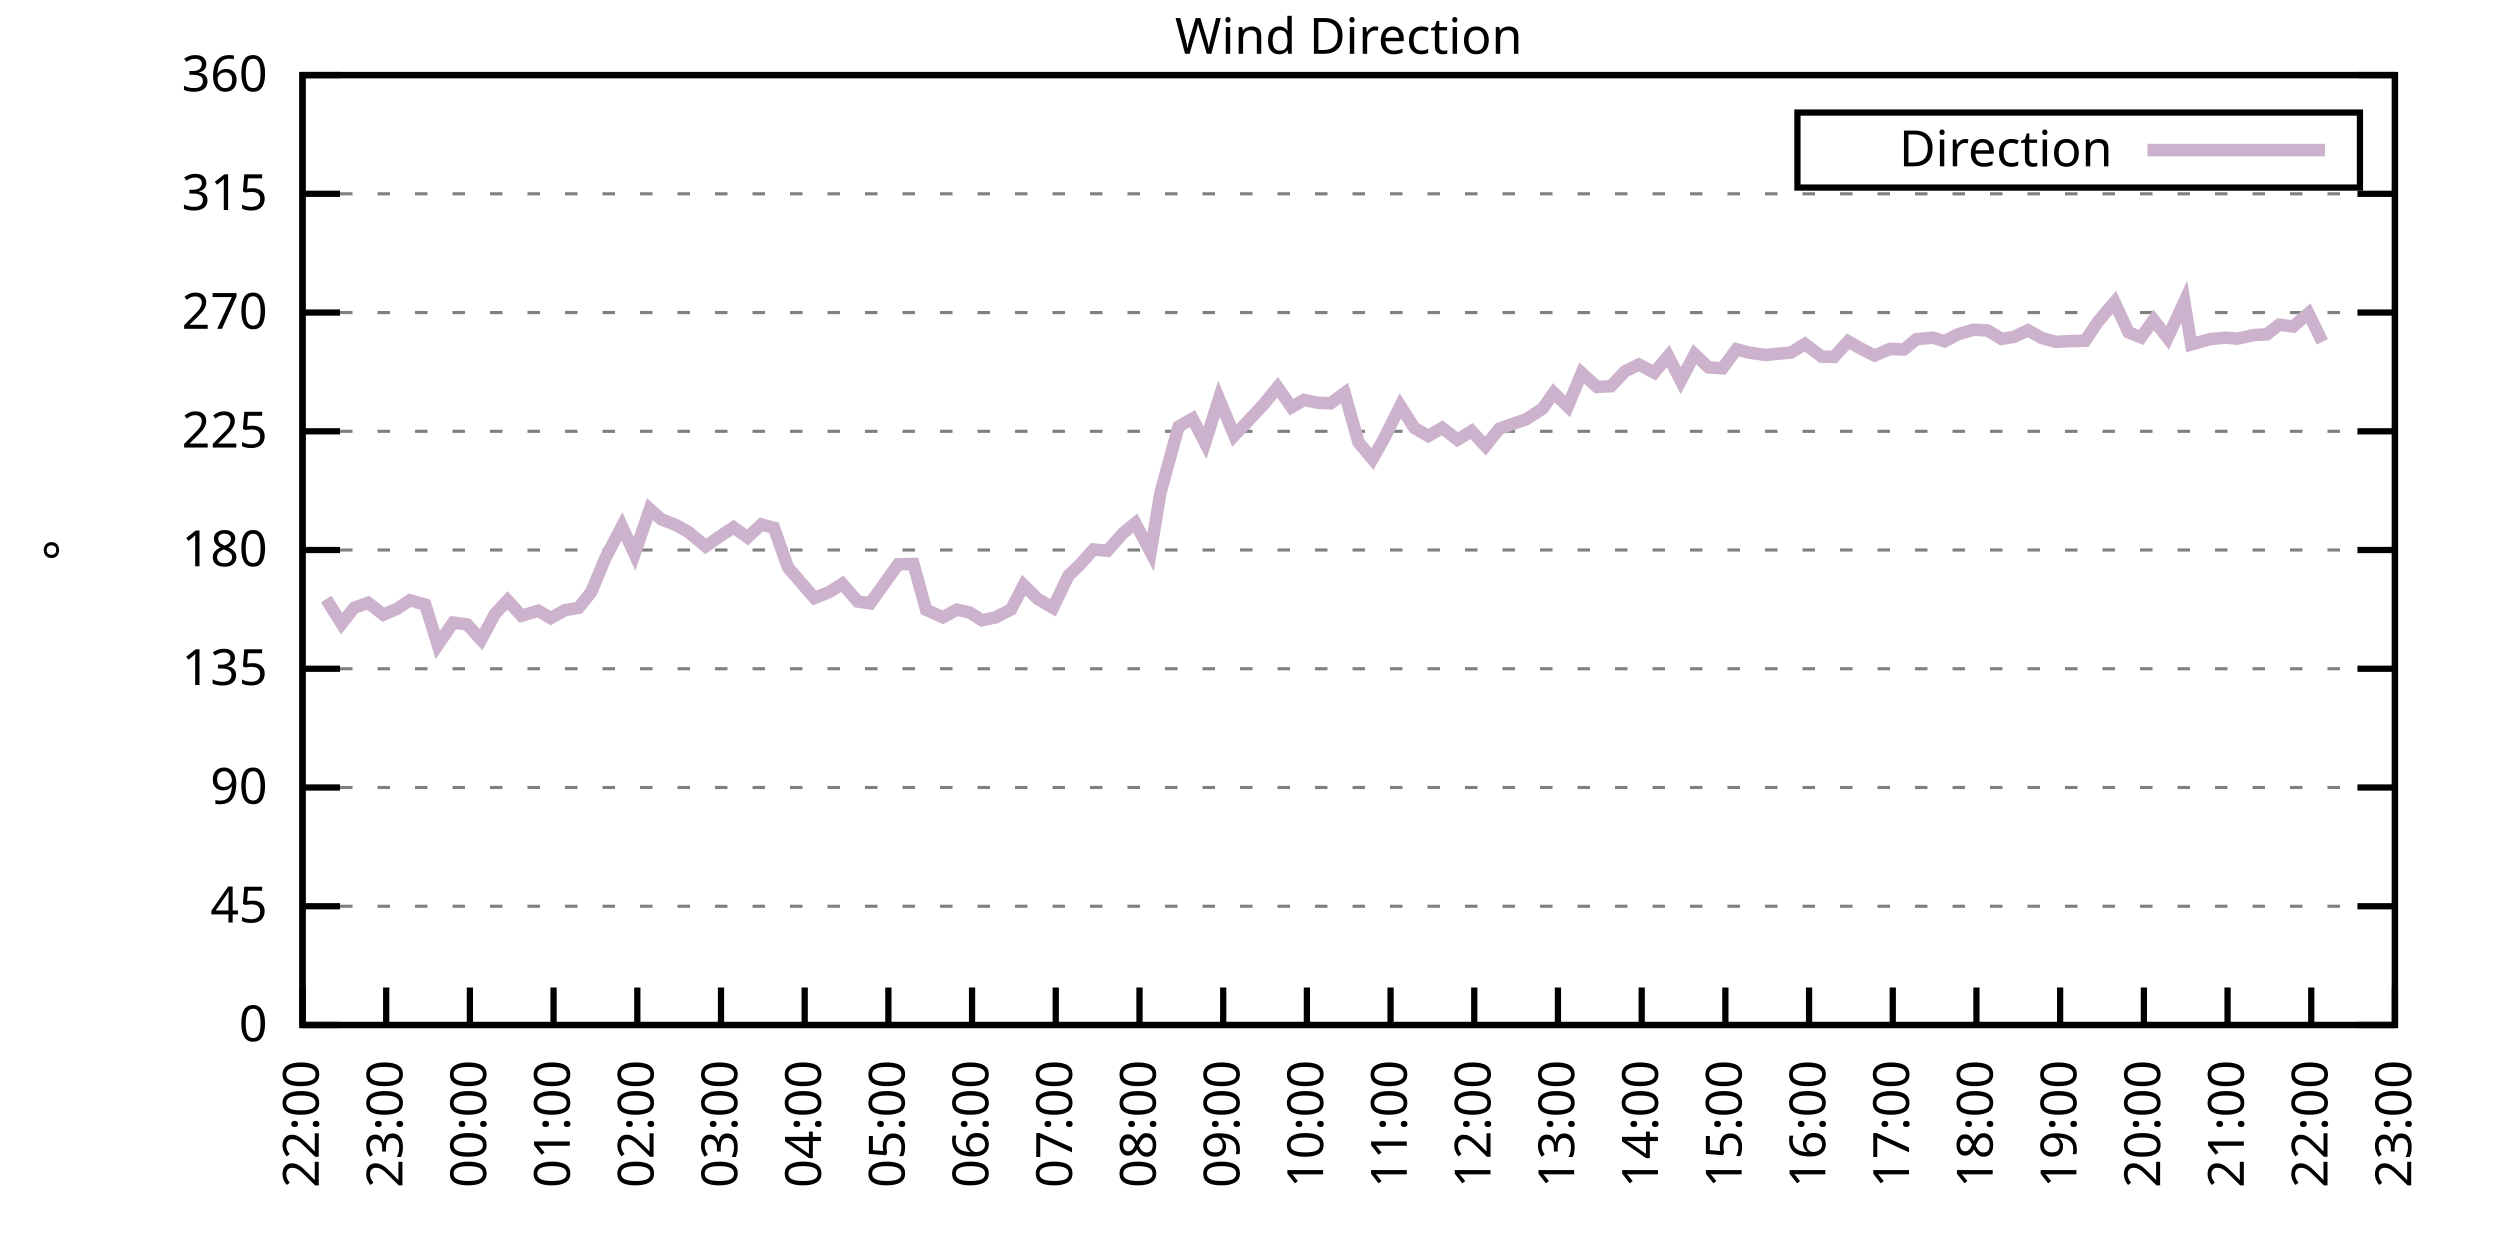
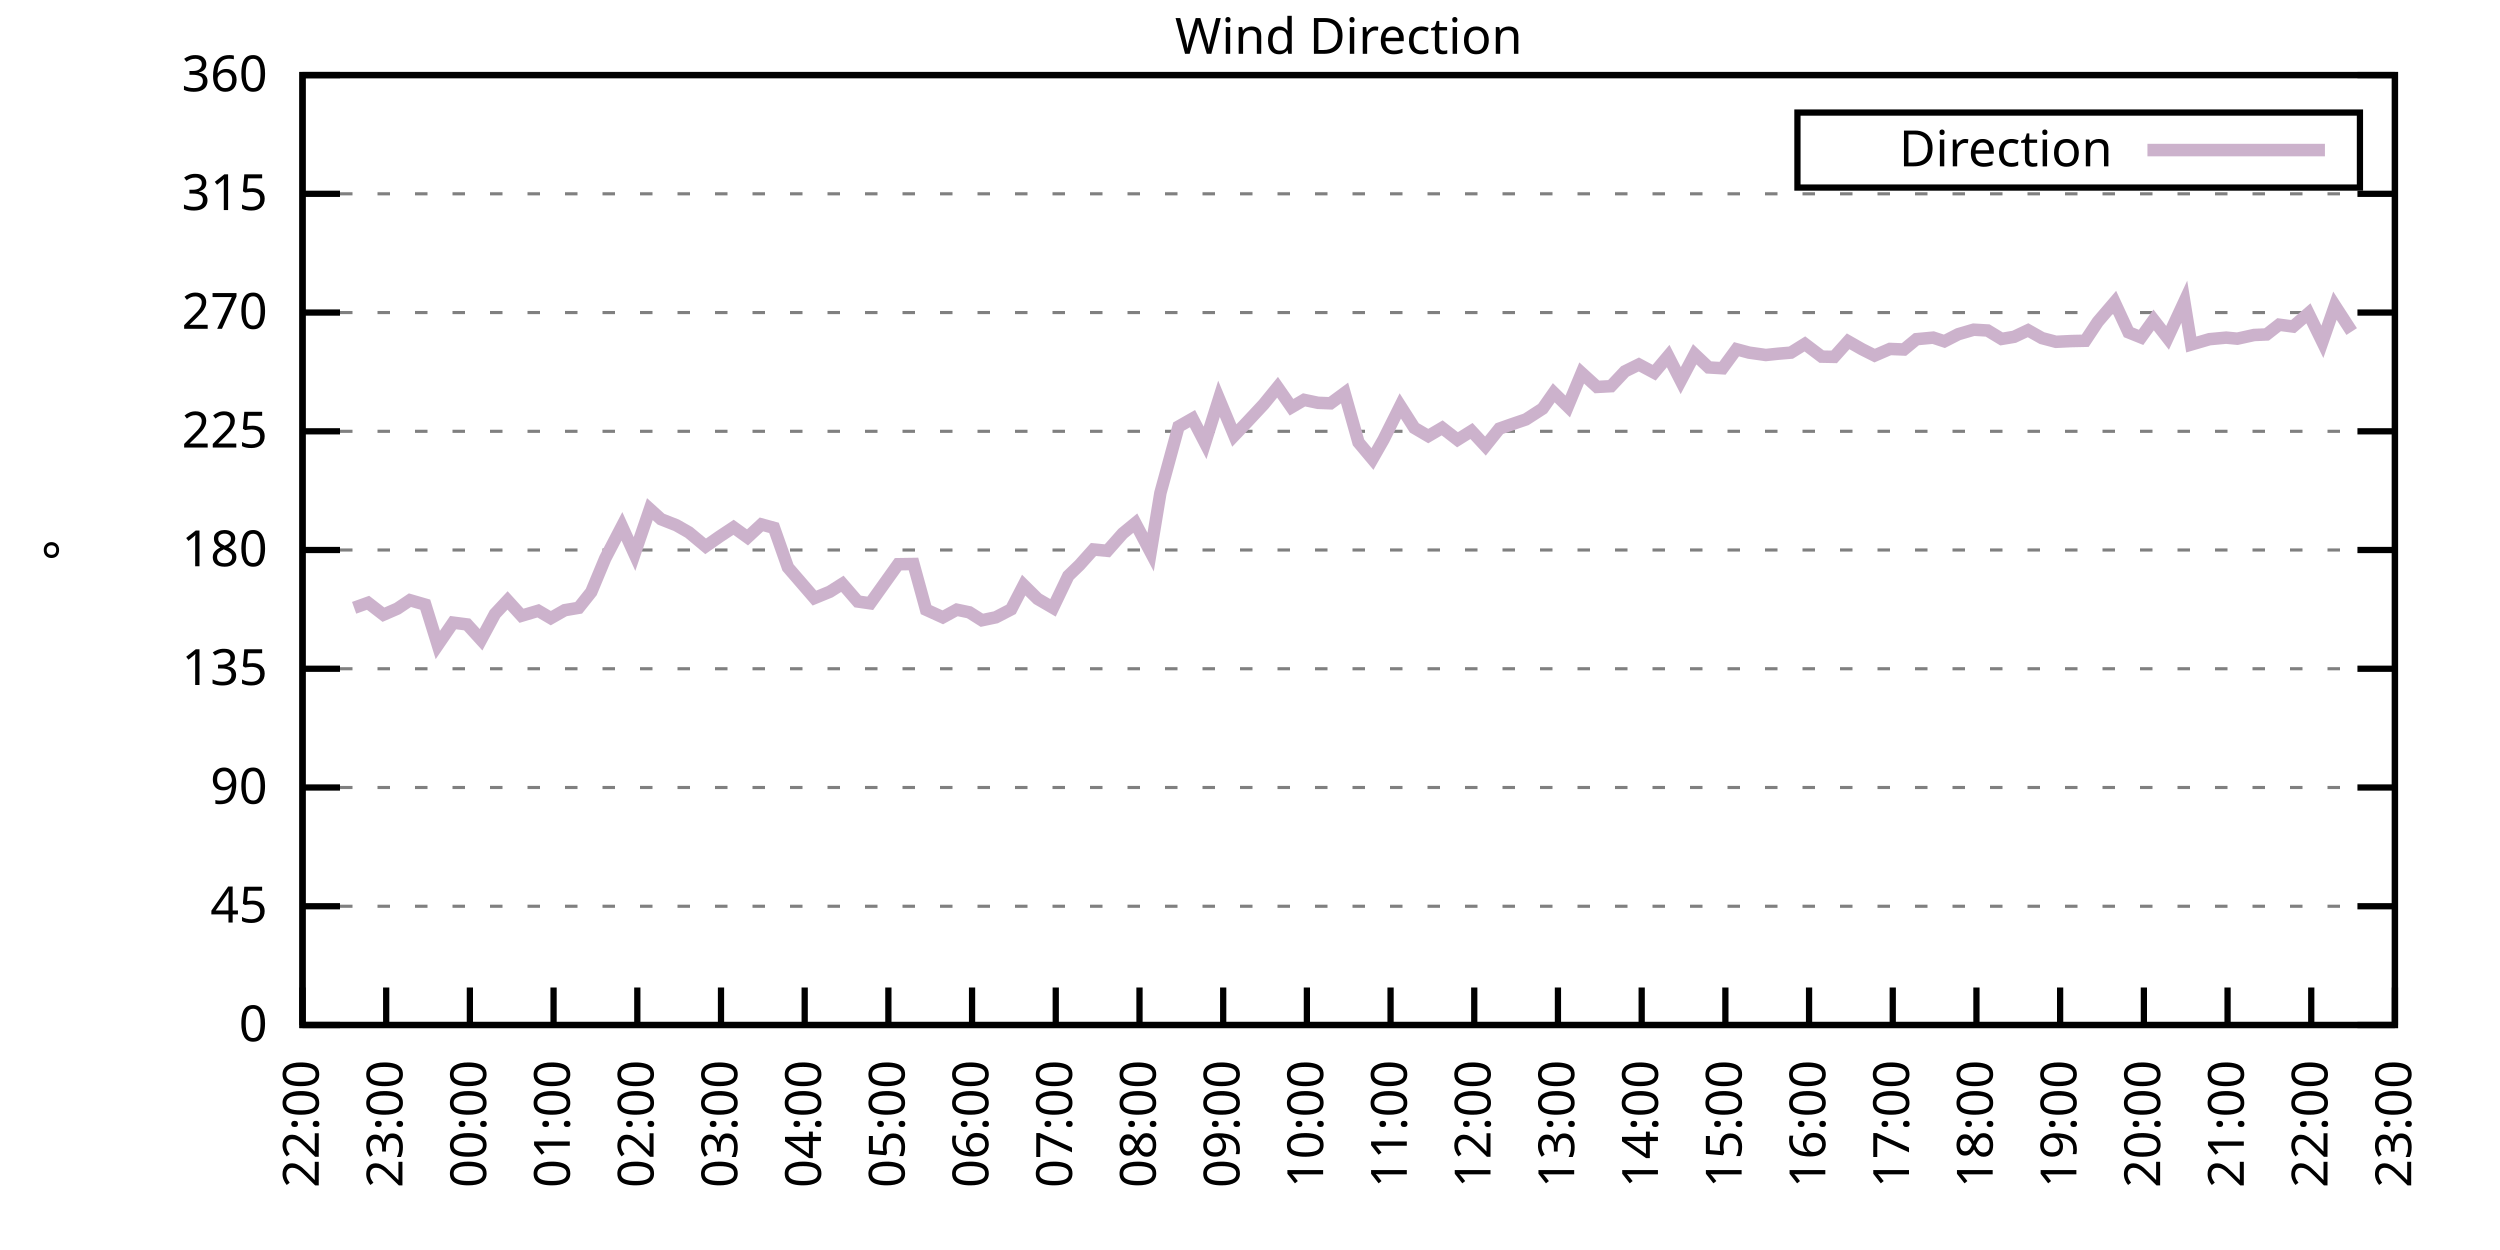
<svg xmlns="http://www.w3.org/2000/svg" xmlns:xlink="http://www.w3.org/1999/xlink" width="400" height="200" viewBox="0 0 400 200">
  <g id="gnuplot_canvas">
    <rect x="0" y="0" width="400" height="200" fill="none" />
    <defs>
      <circle id="gpDot" r="0.5" stroke-width="0.5" stroke="currentColor" />
      <path id="gpPt0" stroke-width="0.333" stroke="currentColor" d="M-1,0 h2 M0,-1 v2" />
      <path id="gpPt1" stroke-width="0.333" stroke="currentColor" d="M-1,-1 L1,1 M1,-1 L-1,1" />
      <path id="gpPt2" stroke-width="0.333" stroke="currentColor" d="M-1,0 L1,0 M0,-1 L0,1 M-1,-1 L1,1 M-1,1 L1,-1" />
      <rect id="gpPt3" stroke-width="0.333" stroke="currentColor" x="-1" y="-1" width="2" height="2" />
      <rect id="gpPt4" stroke-width="0.333" stroke="currentColor" fill="currentColor" x="-1" y="-1" width="2" height="2" />
      <circle id="gpPt5" stroke-width="0.333" stroke="currentColor" cx="0" cy="0" r="1" />
      <use xlink:href="#gpPt5" id="gpPt6" fill="currentColor" stroke="none" />
      <path id="gpPt7" stroke-width="0.333" stroke="currentColor" d="M0,-1.33 L-1.33,0.67 L1.33,0.67 z" />
      <use xlink:href="#gpPt7" id="gpPt8" fill="currentColor" stroke="none" />
      <use xlink:href="#gpPt7" id="gpPt9" stroke="currentColor" transform="rotate(180)" />
      <use xlink:href="#gpPt9" id="gpPt10" fill="currentColor" stroke="none" />
      <use xlink:href="#gpPt3" id="gpPt11" stroke="currentColor" transform="rotate(45)" />
      <use xlink:href="#gpPt11" id="gpPt12" fill="currentColor" stroke="none" />
      <path id="gpPt13" stroke-width="0.333" stroke="currentColor" d="M0,1.330 L1.265,0.411 L0.782,-1.067 L-0.782,-1.076 L-1.265,0.411 z" />
      <use xlink:href="#gpPt13" id="gpPt14" fill="currentColor" stroke="none" />
      <filter id="textbox" filterUnits="objectBoundingBox" x="0" y="0" height="1" width="1">
        <feFlood flood-color="white" flood-opacity="1" result="bgnd" />
        <feComposite in="SourceGraphic" in2="bgnd" operator="atop" />
      </filter>
      <filter id="greybox" filterUnits="objectBoundingBox" x="0" y="0" height="1" width="1">
        <feFlood flood-color="lightgrey" flood-opacity="1" result="grey" />
        <feComposite in="SourceGraphic" in2="grey" operator="atop" />
      </filter>
    </defs>
    <g fill="none" color="white" stroke="currentColor" stroke-width="1.00" stroke-linecap="butt" stroke-linejoin="miter">
</g>
    <g fill="none" color="black" stroke="currentColor" stroke-width="1.00" stroke-linecap="butt" stroke-linejoin="miter">
      <g stroke="none" shape-rendering="crispEdges">
        <polygon fill="rgb(255, 255, 255)" points="48.40,164.00 383.18,164.00 383.18,12.02 48.40,12.02 " />
      </g>
    </g>
    <g fill="none" color="black" stroke="currentColor" stroke-width="1.00" stroke-linecap="butt" stroke-linejoin="miter">
</g>
    <g fill="none" color="black" stroke="black" stroke-width="0.50" stroke-linecap="butt" stroke-linejoin="miter">
</g>
    <g fill="none" color="gray" stroke="currentColor" stroke-width="0.50" stroke-linecap="butt" stroke-linejoin="miter">
      <path stroke="gray" stroke-dasharray="2,4" class="gridline" d="M48.40,164.00 L383.19,164.00  " />
    </g>
    <g fill="none" color="gray" stroke="gray" stroke-width="1.00" stroke-linecap="butt" stroke-linejoin="miter">
</g>
    <g fill="none" color="black" stroke="currentColor" stroke-width="1.00" stroke-linecap="butt" stroke-linejoin="miter">
      <path stroke="black" d="M48.40,164.00 L54.40,164.00 M383.19,164.00 L377.19,164.00  " />
      <g transform="translate(42.80,166.60)" stroke="none" fill="black" font-family="Sans" font-size="8.00" text-anchor="end">
        <text>
          <tspan font-family="Sans"> 0</tspan>
        </text>
      </g>
    </g>
    <g fill="none" color="black" stroke="currentColor" stroke-width="1.00" stroke-linecap="butt" stroke-linejoin="miter">
</g>
    <g fill="none" color="black" stroke="black" stroke-width="0.50" stroke-linecap="butt" stroke-linejoin="miter">
</g>
    <g fill="none" color="gray" stroke="currentColor" stroke-width="0.50" stroke-linecap="butt" stroke-linejoin="miter">
      <path stroke="gray" stroke-dasharray="2,4" class="gridline" d="M48.40,145.00 L383.19,145.00  " />
    </g>
    <g fill="none" color="gray" stroke="gray" stroke-width="1.00" stroke-linecap="butt" stroke-linejoin="miter">
</g>
    <g fill="none" color="black" stroke="currentColor" stroke-width="1.00" stroke-linecap="butt" stroke-linejoin="miter">
      <path stroke="black" d="M48.40,145.00 L54.40,145.00 M383.19,145.00 L377.19,145.00  " />
      <g transform="translate(42.80,147.60)" stroke="none" fill="black" font-family="Sans" font-size="8.00" text-anchor="end">
        <text>
          <tspan font-family="Sans"> 45</tspan>
        </text>
      </g>
    </g>
    <g fill="none" color="black" stroke="currentColor" stroke-width="1.00" stroke-linecap="butt" stroke-linejoin="miter">
</g>
    <g fill="none" color="black" stroke="black" stroke-width="0.50" stroke-linecap="butt" stroke-linejoin="miter">
</g>
    <g fill="none" color="gray" stroke="currentColor" stroke-width="0.50" stroke-linecap="butt" stroke-linejoin="miter">
      <path stroke="gray" stroke-dasharray="2,4" class="gridline" d="M48.40,126.00 L383.19,126.00  " />
    </g>
    <g fill="none" color="gray" stroke="gray" stroke-width="1.00" stroke-linecap="butt" stroke-linejoin="miter">
</g>
    <g fill="none" color="black" stroke="currentColor" stroke-width="1.00" stroke-linecap="butt" stroke-linejoin="miter">
      <path stroke="black" d="M48.40,126.00 L54.40,126.00 M383.19,126.00 L377.19,126.00  " />
      <g transform="translate(42.80,128.60)" stroke="none" fill="black" font-family="Sans" font-size="8.00" text-anchor="end">
        <text>
          <tspan font-family="Sans"> 90</tspan>
        </text>
      </g>
    </g>
    <g fill="none" color="black" stroke="currentColor" stroke-width="1.00" stroke-linecap="butt" stroke-linejoin="miter">
</g>
    <g fill="none" color="black" stroke="black" stroke-width="0.50" stroke-linecap="butt" stroke-linejoin="miter">
</g>
    <g fill="none" color="gray" stroke="currentColor" stroke-width="0.50" stroke-linecap="butt" stroke-linejoin="miter">
      <path stroke="gray" stroke-dasharray="2,4" class="gridline" d="M48.40,107.00 L383.19,107.00  " />
    </g>
    <g fill="none" color="gray" stroke="gray" stroke-width="1.00" stroke-linecap="butt" stroke-linejoin="miter">
</g>
    <g fill="none" color="black" stroke="currentColor" stroke-width="1.00" stroke-linecap="butt" stroke-linejoin="miter">
      <path stroke="black" d="M48.40,107.00 L54.40,107.00 M383.19,107.00 L377.19,107.00  " />
      <g transform="translate(42.80,109.60)" stroke="none" fill="black" font-family="Sans" font-size="8.00" text-anchor="end">
        <text>
          <tspan font-family="Sans"> 135</tspan>
        </text>
      </g>
    </g>
    <g fill="none" color="black" stroke="currentColor" stroke-width="1.00" stroke-linecap="butt" stroke-linejoin="miter">
</g>
    <g fill="none" color="black" stroke="black" stroke-width="0.50" stroke-linecap="butt" stroke-linejoin="miter">
</g>
    <g fill="none" color="gray" stroke="currentColor" stroke-width="0.50" stroke-linecap="butt" stroke-linejoin="miter">
      <path stroke="gray" stroke-dasharray="2,4" class="gridline" d="M48.40,88.00 L383.19,88.00  " />
    </g>
    <g fill="none" color="gray" stroke="gray" stroke-width="1.00" stroke-linecap="butt" stroke-linejoin="miter">
</g>
    <g fill="none" color="black" stroke="currentColor" stroke-width="1.00" stroke-linecap="butt" stroke-linejoin="miter">
      <path stroke="black" d="M48.40,88.00 L54.40,88.00 M383.19,88.00 L377.19,88.00  " />
      <g transform="translate(42.80,90.60)" stroke="none" fill="black" font-family="Sans" font-size="8.00" text-anchor="end">
        <text>
          <tspan font-family="Sans"> 180</tspan>
        </text>
      </g>
    </g>
    <g fill="none" color="black" stroke="currentColor" stroke-width="1.00" stroke-linecap="butt" stroke-linejoin="miter">
</g>
    <g fill="none" color="black" stroke="black" stroke-width="0.50" stroke-linecap="butt" stroke-linejoin="miter">
</g>
    <g fill="none" color="gray" stroke="currentColor" stroke-width="0.50" stroke-linecap="butt" stroke-linejoin="miter">
      <path stroke="gray" stroke-dasharray="2,4" class="gridline" d="M48.40,69.01 L383.19,69.01  " />
    </g>
    <g fill="none" color="gray" stroke="gray" stroke-width="1.00" stroke-linecap="butt" stroke-linejoin="miter">
</g>
    <g fill="none" color="black" stroke="currentColor" stroke-width="1.00" stroke-linecap="butt" stroke-linejoin="miter">
      <path stroke="black" d="M48.40,69.01 L54.40,69.01 M383.19,69.01 L377.19,69.01  " />
      <g transform="translate(42.80,71.61)" stroke="none" fill="black" font-family="Sans" font-size="8.00" text-anchor="end">
        <text>
          <tspan font-family="Sans"> 225</tspan>
        </text>
      </g>
    </g>
    <g fill="none" color="black" stroke="currentColor" stroke-width="1.00" stroke-linecap="butt" stroke-linejoin="miter">
</g>
    <g fill="none" color="black" stroke="black" stroke-width="0.50" stroke-linecap="butt" stroke-linejoin="miter">
</g>
    <g fill="none" color="gray" stroke="currentColor" stroke-width="0.50" stroke-linecap="butt" stroke-linejoin="miter">
      <path stroke="gray" stroke-dasharray="2,4" class="gridline" d="M48.40,50.01 L383.19,50.01  " />
    </g>
    <g fill="none" color="gray" stroke="gray" stroke-width="1.00" stroke-linecap="butt" stroke-linejoin="miter">
</g>
    <g fill="none" color="black" stroke="currentColor" stroke-width="1.00" stroke-linecap="butt" stroke-linejoin="miter">
      <path stroke="black" d="M48.40,50.01 L54.40,50.01 M383.19,50.01 L377.19,50.01  " />
      <g transform="translate(42.80,52.61)" stroke="none" fill="black" font-family="Sans" font-size="8.00" text-anchor="end">
        <text>
          <tspan font-family="Sans"> 270</tspan>
        </text>
      </g>
    </g>
    <g fill="none" color="black" stroke="currentColor" stroke-width="1.00" stroke-linecap="butt" stroke-linejoin="miter">
</g>
    <g fill="none" color="black" stroke="black" stroke-width="0.50" stroke-linecap="butt" stroke-linejoin="miter">
</g>
    <g fill="none" color="gray" stroke="currentColor" stroke-width="0.50" stroke-linecap="butt" stroke-linejoin="miter">
      <path stroke="gray" stroke-dasharray="2,4" class="gridline" d="M48.40,31.01 L383.19,31.01  " />
    </g>
    <g fill="none" color="gray" stroke="gray" stroke-width="1.00" stroke-linecap="butt" stroke-linejoin="miter">
</g>
    <g fill="none" color="black" stroke="currentColor" stroke-width="1.00" stroke-linecap="butt" stroke-linejoin="miter">
      <path stroke="black" d="M48.40,31.01 L54.40,31.01 M383.19,31.01 L377.19,31.01  " />
      <g transform="translate(42.80,33.61)" stroke="none" fill="black" font-family="Sans" font-size="8.00" text-anchor="end">
        <text>
          <tspan font-family="Sans"> 315</tspan>
        </text>
      </g>
    </g>
    <g fill="none" color="black" stroke="currentColor" stroke-width="1.00" stroke-linecap="butt" stroke-linejoin="miter">
</g>
    <g fill="none" color="black" stroke="black" stroke-width="0.50" stroke-linecap="butt" stroke-linejoin="miter">
</g>
    <g fill="none" color="gray" stroke="currentColor" stroke-width="0.50" stroke-linecap="butt" stroke-linejoin="miter">
      <path stroke="gray" stroke-dasharray="2,4" class="gridline" d="M48.40,12.01 L383.19,12.01  " />
    </g>
    <g fill="none" color="gray" stroke="gray" stroke-width="1.00" stroke-linecap="butt" stroke-linejoin="miter">
</g>
    <g fill="none" color="black" stroke="currentColor" stroke-width="1.00" stroke-linecap="butt" stroke-linejoin="miter">
      <path stroke="black" d="M48.40,12.01 L54.40,12.01 M383.19,12.01 L377.19,12.01  " />
      <g transform="translate(42.80,14.61)" stroke="none" fill="black" font-family="Sans" font-size="8.00" text-anchor="end">
        <text>
          <tspan font-family="Sans"> 360</tspan>
        </text>
      </g>
    </g>
    <g fill="none" color="black" stroke="currentColor" stroke-width="1.00" stroke-linecap="butt" stroke-linejoin="miter">
      <path stroke="black" d="M48.40,164.00 L48.40,158.00  " />
      <g transform="translate(51.00,169.60) rotate(270.00)" stroke="none" fill="black" font-family="Sans" font-size="8.00" text-anchor="end">
        <text>
          <tspan font-family="Sans">22:00</tspan>
        </text>
      </g>
    </g>
    <g fill="none" color="black" stroke="currentColor" stroke-width="1.00" stroke-linecap="butt" stroke-linejoin="miter">
      <path stroke="black" d="M61.79,164.00 L61.79,158.00  " />
      <g transform="translate(64.39,169.60) rotate(270.00)" stroke="none" fill="black" font-family="Sans" font-size="8.00" text-anchor="end">
        <text>
          <tspan font-family="Sans">23:00</tspan>
        </text>
      </g>
    </g>
    <g fill="none" color="black" stroke="currentColor" stroke-width="1.00" stroke-linecap="butt" stroke-linejoin="miter">
      <path stroke="black" d="M75.18,164.00 L75.18,158.00  " />
      <g transform="translate(77.78,169.60) rotate(270.00)" stroke="none" fill="black" font-family="Sans" font-size="8.00" text-anchor="end">
        <text>
          <tspan font-family="Sans">00:00</tspan>
        </text>
      </g>
    </g>
    <g fill="none" color="black" stroke="currentColor" stroke-width="1.00" stroke-linecap="butt" stroke-linejoin="miter">
      <path stroke="black" d="M88.57,164.00 L88.57,158.00  " />
      <g transform="translate(91.17,169.60) rotate(270.00)" stroke="none" fill="black" font-family="Sans" font-size="8.00" text-anchor="end">
        <text>
          <tspan font-family="Sans">01:00</tspan>
        </text>
      </g>
    </g>
    <g fill="none" color="black" stroke="currentColor" stroke-width="1.00" stroke-linecap="butt" stroke-linejoin="miter">
      <path stroke="black" d="M101.97,164.00 L101.97,158.00  " />
      <g transform="translate(104.57,169.60) rotate(270.00)" stroke="none" fill="black" font-family="Sans" font-size="8.00" text-anchor="end">
        <text>
          <tspan font-family="Sans">02:00</tspan>
        </text>
      </g>
    </g>
    <g fill="none" color="black" stroke="currentColor" stroke-width="1.00" stroke-linecap="butt" stroke-linejoin="miter">
      <path stroke="black" d="M115.36,164.00 L115.36,158.00  " />
      <g transform="translate(117.96,169.60) rotate(270.00)" stroke="none" fill="black" font-family="Sans" font-size="8.00" text-anchor="end">
        <text>
          <tspan font-family="Sans">03:00</tspan>
        </text>
      </g>
    </g>
    <g fill="none" color="black" stroke="currentColor" stroke-width="1.00" stroke-linecap="butt" stroke-linejoin="miter">
      <path stroke="black" d="M128.75,164.00 L128.75,158.00  " />
      <g transform="translate(131.35,169.60) rotate(270.00)" stroke="none" fill="black" font-family="Sans" font-size="8.00" text-anchor="end">
        <text>
          <tspan font-family="Sans">04:00</tspan>
        </text>
      </g>
    </g>
    <g fill="none" color="black" stroke="currentColor" stroke-width="1.00" stroke-linecap="butt" stroke-linejoin="miter">
      <path stroke="black" d="M142.14,164.00 L142.14,158.00  " />
      <g transform="translate(144.74,169.60) rotate(270.00)" stroke="none" fill="black" font-family="Sans" font-size="8.00" text-anchor="end">
        <text>
          <tspan font-family="Sans">05:00</tspan>
        </text>
      </g>
    </g>
    <g fill="none" color="black" stroke="currentColor" stroke-width="1.00" stroke-linecap="butt" stroke-linejoin="miter">
      <path stroke="black" d="M155.53,164.00 L155.53,158.00  " />
      <g transform="translate(158.13,169.60) rotate(270.00)" stroke="none" fill="black" font-family="Sans" font-size="8.00" text-anchor="end">
        <text>
          <tspan font-family="Sans">06:00</tspan>
        </text>
      </g>
    </g>
    <g fill="none" color="black" stroke="currentColor" stroke-width="1.00" stroke-linecap="butt" stroke-linejoin="miter">
      <path stroke="black" d="M168.92,164.00 L168.92,158.00  " />
      <g transform="translate(171.52,169.60) rotate(270.00)" stroke="none" fill="black" font-family="Sans" font-size="8.00" text-anchor="end">
        <text>
          <tspan font-family="Sans">07:00</tspan>
        </text>
      </g>
    </g>
    <g fill="none" color="black" stroke="currentColor" stroke-width="1.00" stroke-linecap="butt" stroke-linejoin="miter">
      <path stroke="black" d="M182.32,164.00 L182.32,158.00  " />
      <g transform="translate(184.92,169.60) rotate(270.00)" stroke="none" fill="black" font-family="Sans" font-size="8.00" text-anchor="end">
        <text>
          <tspan font-family="Sans">08:00</tspan>
        </text>
      </g>
    </g>
    <g fill="none" color="black" stroke="currentColor" stroke-width="1.00" stroke-linecap="butt" stroke-linejoin="miter">
      <path stroke="black" d="M195.71,164.00 L195.71,158.00  " />
      <g transform="translate(198.31,169.60) rotate(270.00)" stroke="none" fill="black" font-family="Sans" font-size="8.00" text-anchor="end">
        <text>
          <tspan font-family="Sans">09:00</tspan>
        </text>
      </g>
    </g>
    <g fill="none" color="black" stroke="currentColor" stroke-width="1.00" stroke-linecap="butt" stroke-linejoin="miter">
      <path stroke="black" d="M209.10,164.00 L209.10,158.00  " />
      <g transform="translate(211.70,169.60) rotate(270.00)" stroke="none" fill="black" font-family="Sans" font-size="8.00" text-anchor="end">
        <text>
          <tspan font-family="Sans">10:00</tspan>
        </text>
      </g>
    </g>
    <g fill="none" color="black" stroke="currentColor" stroke-width="1.00" stroke-linecap="butt" stroke-linejoin="miter">
      <path stroke="black" d="M222.49,164.00 L222.49,158.00  " />
      <g transform="translate(225.09,169.60) rotate(270.00)" stroke="none" fill="black" font-family="Sans" font-size="8.00" text-anchor="end">
        <text>
          <tspan font-family="Sans">11:00</tspan>
        </text>
      </g>
    </g>
    <g fill="none" color="black" stroke="currentColor" stroke-width="1.00" stroke-linecap="butt" stroke-linejoin="miter">
      <path stroke="black" d="M235.88,164.00 L235.88,158.00  " />
      <g transform="translate(238.48,169.60) rotate(270.00)" stroke="none" fill="black" font-family="Sans" font-size="8.00" text-anchor="end">
        <text>
          <tspan font-family="Sans">12:00</tspan>
        </text>
      </g>
    </g>
    <g fill="none" color="black" stroke="currentColor" stroke-width="1.00" stroke-linecap="butt" stroke-linejoin="miter">
      <path stroke="black" d="M249.27,164.00 L249.27,158.00  " />
      <g transform="translate(251.87,169.60) rotate(270.00)" stroke="none" fill="black" font-family="Sans" font-size="8.00" text-anchor="end">
        <text>
          <tspan font-family="Sans">13:00</tspan>
        </text>
      </g>
    </g>
    <g fill="none" color="black" stroke="currentColor" stroke-width="1.00" stroke-linecap="butt" stroke-linejoin="miter">
      <path stroke="black" d="M262.67,164.00 L262.67,158.00  " />
      <g transform="translate(265.27,169.60) rotate(270.00)" stroke="none" fill="black" font-family="Sans" font-size="8.00" text-anchor="end">
        <text>
          <tspan font-family="Sans">14:00</tspan>
        </text>
      </g>
    </g>
    <g fill="none" color="black" stroke="currentColor" stroke-width="1.00" stroke-linecap="butt" stroke-linejoin="miter">
      <path stroke="black" d="M276.06,164.00 L276.06,158.00  " />
      <g transform="translate(278.66,169.60) rotate(270.00)" stroke="none" fill="black" font-family="Sans" font-size="8.00" text-anchor="end">
        <text>
          <tspan font-family="Sans">15:00</tspan>
        </text>
      </g>
    </g>
    <g fill="none" color="black" stroke="currentColor" stroke-width="1.00" stroke-linecap="butt" stroke-linejoin="miter">
      <path stroke="black" d="M289.45,164.00 L289.45,158.00  " />
      <g transform="translate(292.05,169.60) rotate(270.00)" stroke="none" fill="black" font-family="Sans" font-size="8.00" text-anchor="end">
        <text>
          <tspan font-family="Sans">16:00</tspan>
        </text>
      </g>
    </g>
    <g fill="none" color="black" stroke="currentColor" stroke-width="1.00" stroke-linecap="butt" stroke-linejoin="miter">
      <path stroke="black" d="M302.84,164.00 L302.84,158.00  " />
      <g transform="translate(305.44,169.60) rotate(270.00)" stroke="none" fill="black" font-family="Sans" font-size="8.00" text-anchor="end">
        <text>
          <tspan font-family="Sans">17:00</tspan>
        </text>
      </g>
    </g>
    <g fill="none" color="black" stroke="currentColor" stroke-width="1.00" stroke-linecap="butt" stroke-linejoin="miter">
      <path stroke="black" d="M316.23,164.00 L316.23,158.00  " />
      <g transform="translate(318.83,169.60) rotate(270.00)" stroke="none" fill="black" font-family="Sans" font-size="8.00" text-anchor="end">
        <text>
          <tspan font-family="Sans">18:00</tspan>
        </text>
      </g>
    </g>
    <g fill="none" color="black" stroke="currentColor" stroke-width="1.00" stroke-linecap="butt" stroke-linejoin="miter">
      <path stroke="black" d="M329.62,164.00 L329.62,158.00  " />
      <g transform="translate(332.22,169.60) rotate(270.00)" stroke="none" fill="black" font-family="Sans" font-size="8.00" text-anchor="end">
        <text>
          <tspan font-family="Sans">19:00</tspan>
        </text>
      </g>
    </g>
    <g fill="none" color="black" stroke="currentColor" stroke-width="1.00" stroke-linecap="butt" stroke-linejoin="miter">
      <path stroke="black" d="M343.02,164.00 L343.02,158.00  " />
      <g transform="translate(345.62,169.60) rotate(270.00)" stroke="none" fill="black" font-family="Sans" font-size="8.00" text-anchor="end">
        <text>
          <tspan font-family="Sans">20:00</tspan>
        </text>
      </g>
    </g>
    <g fill="none" color="black" stroke="currentColor" stroke-width="1.00" stroke-linecap="butt" stroke-linejoin="miter">
      <path stroke="black" d="M356.41,164.00 L356.41,158.00  " />
      <g transform="translate(359.01,169.60) rotate(270.00)" stroke="none" fill="black" font-family="Sans" font-size="8.00" text-anchor="end">
        <text>
          <tspan font-family="Sans">21:00</tspan>
        </text>
      </g>
    </g>
    <g fill="none" color="black" stroke="currentColor" stroke-width="1.00" stroke-linecap="butt" stroke-linejoin="miter">
      <path stroke="black" d="M369.80,164.00 L369.80,158.00  " />
      <g transform="translate(372.40,169.60) rotate(270.00)" stroke="none" fill="black" font-family="Sans" font-size="8.00" text-anchor="end">
        <text>
          <tspan font-family="Sans">22:00</tspan>
        </text>
      </g>
    </g>
    <g fill="none" color="black" stroke="currentColor" stroke-width="1.00" stroke-linecap="butt" stroke-linejoin="miter">
      <path stroke="black" d="M383.19,164.00 L383.19,158.00  " />
      <g transform="translate(385.79,169.60) rotate(270.00)" stroke="none" fill="black" font-family="Sans" font-size="8.00" text-anchor="end">
        <text>
          <tspan font-family="Sans">23:00</tspan>
        </text>
      </g>
    </g>
    <g fill="none" color="black" stroke="currentColor" stroke-width="1.00" stroke-linecap="butt" stroke-linejoin="miter">
</g>
    <g fill="none" color="black" stroke="currentColor" stroke-width="1.00" stroke-linecap="butt" stroke-linejoin="miter">
      <path stroke="black" d="M48.40,12.01 L48.40,164.00 L383.19,164.00 L383.19,12.01 L48.40,12.01 Z  " />
    </g>
    <g fill="none" color="black" stroke="currentColor" stroke-width="1.00" stroke-linecap="butt" stroke-linejoin="miter">
</g>
    <g fill="none" color="black" stroke="currentColor" stroke-width="1.00" stroke-linecap="butt" stroke-linejoin="miter">
      <path stroke="black" d="M287.59,30.01 L287.59,18.01 L377.59,18.01 L377.59,30.01 L287.59,30.01 Z  " />
    </g>
    <g id="Wind_direction_plot_1">
      <g fill="none" color="white" stroke="black" stroke-width="2.00" stroke-linecap="butt" stroke-linejoin="miter">
</g>
      <g fill="none" color="black" stroke="currentColor" stroke-width="2.00" stroke-linecap="butt" stroke-linejoin="miter">
        <g transform="translate(337.99,26.61)" stroke="none" fill="black" font-family="Sans" font-size="8.00" text-anchor="end">
          <text>
            <tspan font-family="Sans">Direction</tspan>
          </text>
        </g>
      </g>
      <g fill="none" color="black" stroke="currentColor" stroke-width="2.00" stroke-linecap="butt" stroke-linejoin="miter">
-         <path stroke="rgb(204, 178, 204)" d="M343.59,24.01 L371.99,24.01 M52.19,95.86 L54.65,99.78 L56.66,97.25 L58.89,96.45 L61.35,98.35 L63.58,97.38   L65.59,96.03 L68.04,96.74 L70.05,103.20 L72.50,99.62 L74.74,99.91 L76.97,102.36 L79.20,98.22 L81.21,96.07   L83.44,98.52 L86.12,97.72 L88.13,98.90 L90.36,97.63 L92.59,97.25 L94.60,94.72 L96.83,89.36 L99.51,84.21   L101.52,88.64 L103.98,81.46 L105.76,83.07 L108.22,84.04 L110.22,85.18 L112.90,87.41 L115.13,85.85 L117.37,84.37   L119.60,85.98 L121.83,83.91 L123.84,84.46 L126.07,90.79 L130.31,95.69 L132.77,94.68 L134.78,93.41 L137.23,96.24   L139.24,96.53 L143.70,90.28 L146.16,90.24 L148.17,97.55 L150.85,98.77 L153.08,97.55 L155.09,97.97 L157.10,99.24   L159.33,98.77 L161.78,97.50 L163.79,93.62 L166.02,95.82 L168.48,97.25 L170.93,92.14 L172.72,90.41 L174.95,87.92   L177.18,88.13 L179.64,85.35 L181.65,83.70 L184.10,88.34 L185.66,78.89 L188.57,68.25 L190.80,66.98 L192.81,70.86   L195.04,63.81 L197.49,69.68 L199.50,67.57 L202.18,64.70 L204.41,61.96 L206.64,65.16 L208.65,63.98 L210.88,64.45   L212.89,64.53 L215.13,62.88 L217.36,70.78 L219.59,73.44 L221.37,70.32 L224.05,64.95 L226.29,68.46 L228.52,69.77   L230.75,68.46 L233.20,70.36 L235.44,68.96 L237.67,71.37 L239.90,68.58 L241.91,67.87 L244.14,67.11 L246.82,65.38   L248.60,62.84 L250.84,65.04 L253.07,59.68 L255.52,61.91 L257.76,61.79 L259.99,59.42 L262.22,58.32 L264.67,59.63   L266.91,56.97 L268.92,60.90 L271.15,56.68 L273.38,58.79 L275.61,58.92 L277.84,55.88 L279.85,56.42 L282.53,56.80   L284.54,56.59 L286.55,56.42 L288.78,55.03 L291.46,57.06 L293.47,57.10 L295.70,54.61 L297.93,55.88 L299.94,56.89   L302.39,55.83 L304.63,55.92 L306.63,54.27 L309.31,54.02 L311.10,54.61 L313.33,53.47 L315.79,52.75 L318.02,52.88   L320.25,54.23 L322.26,53.89 L324.49,52.84 L326.72,54.10 L328.95,54.69 L331.41,54.57 L333.64,54.52 L335.65,51.49   L338.33,48.36 L340.56,53.17 L342.57,53.98 L344.58,51.19 L346.81,54.06 L349.49,48.28 L350.60,55.12 L353.51,54.27   L356.18,54.02 L357.97,54.19 L360.65,53.60 L362.66,53.51 L364.66,51.95 L366.90,52.25 L369.35,50.13 L371.58,54.69    " />
+         <path stroke="rgb(204, 178, 204)" d="M343.59,24.01 L371.99,24.01 M56.66,97.25 L58.89,96.45 L61.35,98.35 L63.58,97.38 L65.59,96.03 L68.04,96.74   L70.05,103.20 L72.50,99.62 L74.74,99.91 L76.97,102.36 L79.20,98.22 L81.21,96.07 L83.44,98.52 L86.12,97.72   L88.13,98.90 L90.36,97.63 L92.59,97.25 L94.60,94.72 L96.83,89.36 L99.51,84.21 L101.52,88.64 L103.98,81.46   L105.76,83.07 L108.22,84.04 L110.22,85.18 L112.90,87.41 L115.13,85.85 L117.37,84.37 L119.60,85.98 L121.83,83.91   L123.84,84.46 L126.07,90.79 L130.31,95.69 L132.77,94.68 L134.78,93.41 L137.23,96.24 L139.24,96.53 L143.70,90.28   L146.16,90.24 L148.17,97.55 L150.85,98.77 L153.08,97.55 L155.09,97.97 L157.10,99.24 L159.33,98.77 L161.78,97.50   L163.79,93.62 L166.02,95.82 L168.48,97.25 L170.93,92.14 L172.72,90.41 L174.95,87.92 L177.18,88.13 L179.64,85.35   L181.65,83.70 L184.10,88.34 L185.66,78.89 L188.57,68.25 L190.80,66.98 L192.81,70.86 L195.04,63.81 L197.49,69.68   L199.50,67.57 L202.18,64.70 L204.41,61.96 L206.64,65.16 L208.65,63.98 L210.88,64.45 L212.89,64.53 L215.13,62.88   L217.36,70.78 L219.59,73.44 L221.37,70.32 L224.05,64.95 L226.29,68.46 L228.52,69.77 L230.75,68.46 L233.20,70.36   L235.44,68.96 L237.67,71.37 L239.90,68.58 L241.91,67.87 L244.14,67.11 L246.82,65.38 L248.60,62.84 L250.84,65.04   L253.07,59.68 L255.52,61.91 L257.76,61.79 L259.99,59.42 L262.22,58.32 L264.67,59.63 L266.91,56.97 L268.92,60.90   L271.15,56.68 L273.38,58.79 L275.61,58.92 L277.84,55.88 L279.85,56.42 L282.53,56.80 L284.54,56.59 L286.55,56.42   L288.78,55.03 L291.46,57.06 L293.47,57.10 L295.70,54.61 L297.93,55.88 L299.94,56.89 L302.39,55.83 L304.63,55.92   L306.63,54.27 L309.31,54.02 L311.10,54.61 L313.33,53.47 L315.79,52.75 L318.02,52.88 L320.25,54.23 L322.26,53.89   L324.49,52.84 L326.72,54.10 L328.95,54.69 L331.41,54.57 L333.64,54.52 L335.65,51.49 L338.33,48.36 L340.56,53.17   L342.57,53.98 L344.58,51.19 L346.81,54.06 L349.49,48.28 L350.60,55.12 L353.51,54.27 L356.18,54.02 L357.97,54.19   L360.65,53.60 L362.66,53.51 L364.66,51.95 L366.90,52.25 L369.35,50.13 L371.58,54.69 L373.59,48.91 L376.27,53.05    " />
      </g>
    </g>
    <g fill="none" color="black" stroke="currentColor" stroke-width="2.00" stroke-linecap="butt" stroke-linejoin="miter">
</g>
    <g fill="none" color="black" stroke="black" stroke-width="1.00" stroke-linecap="butt" stroke-linejoin="miter">
</g>
    <g fill="none" color="black" stroke="currentColor" stroke-width="1.00" stroke-linecap="butt" stroke-linejoin="miter">
      <path stroke="black" d="M48.40,12.01 L48.40,164.00 L383.19,164.00 L383.19,12.01 L48.40,12.01 Z  " />
      <g transform="translate(12.80,88.01) rotate(270.00)" stroke="none" fill="black" font-family="Sans" font-size="8.00" text-anchor="middle">
        <text>
          <tspan font-family="Sans">°</tspan>
        </text>
      </g>
    </g>
    <g fill="none" color="black" stroke="currentColor" stroke-width="1.00" stroke-linecap="butt" stroke-linejoin="miter">
</g>
    <g fill="none" color="black" stroke="currentColor" stroke-width="1.00" stroke-linecap="butt" stroke-linejoin="miter">
      <g transform="translate(215.79,8.61)" stroke="none" fill="black" font-family="Sans" font-size="8.00" text-anchor="middle">
        <text>
          <tspan font-family="Sans">Wind Direction</tspan>
        </text>
      </g>
    </g>
    <g fill="none" color="black" stroke="currentColor" stroke-width="1.00" stroke-linecap="butt" stroke-linejoin="miter">
</g>
  </g>
</svg>
